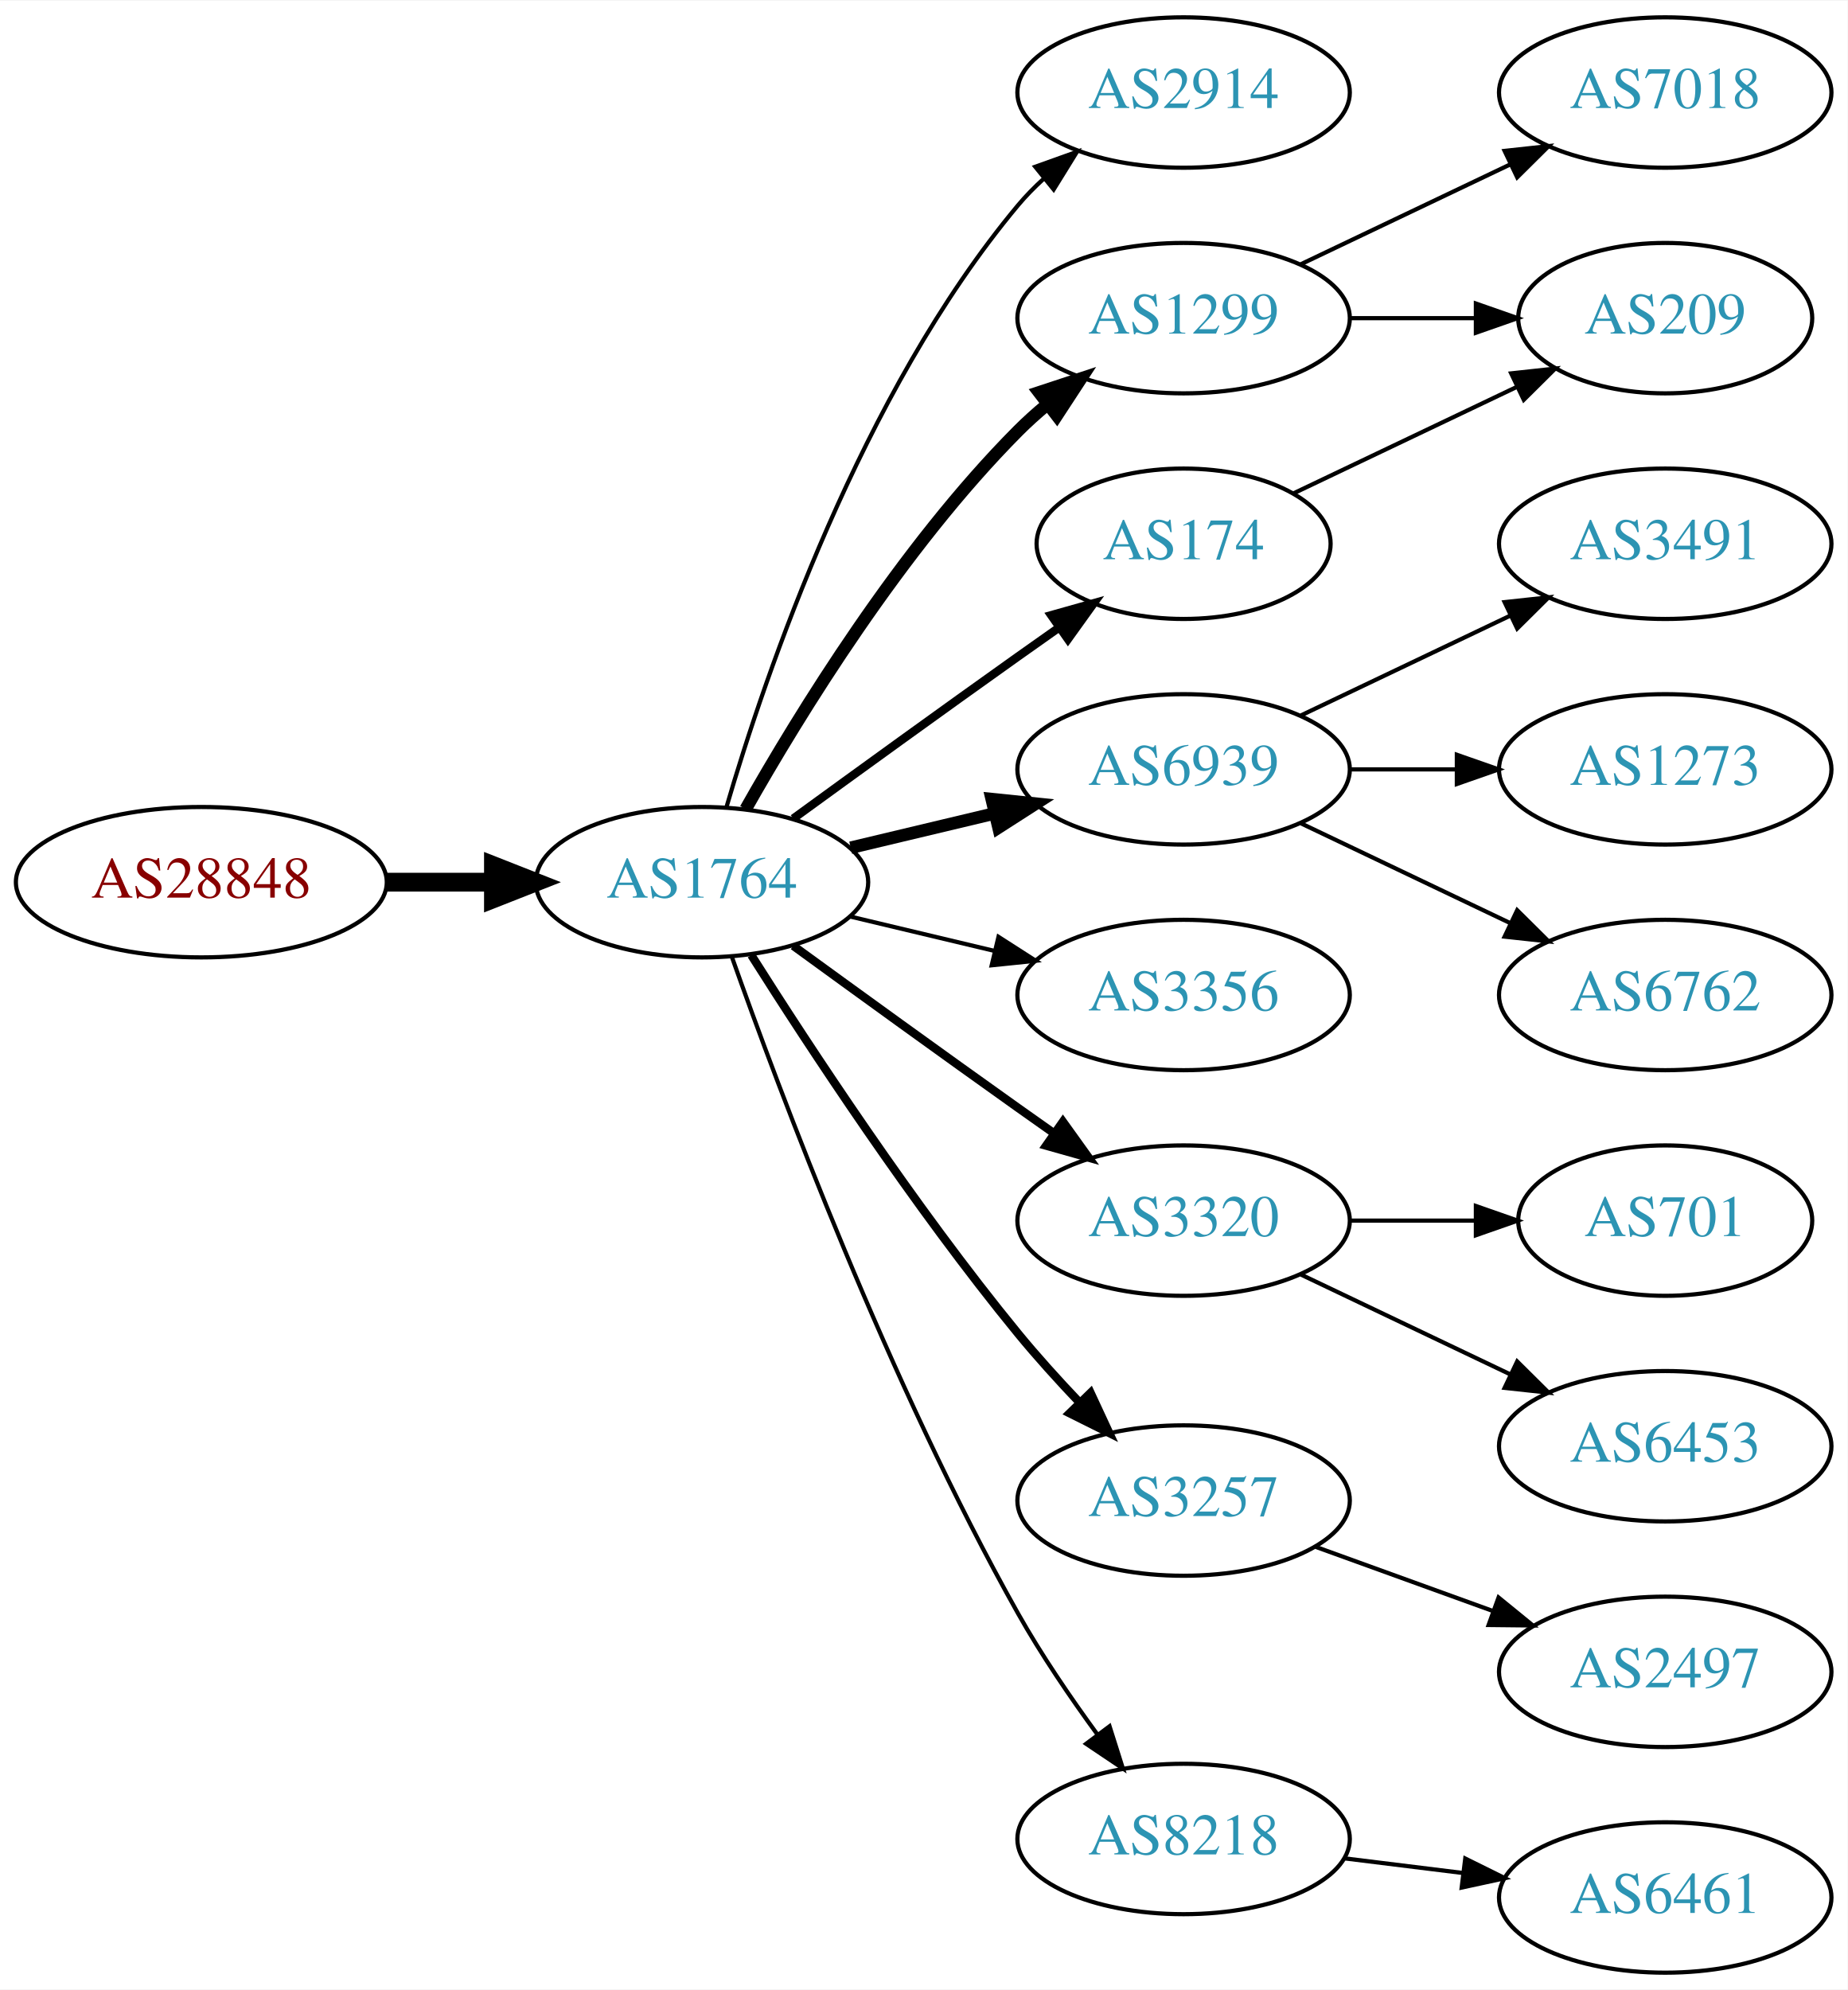
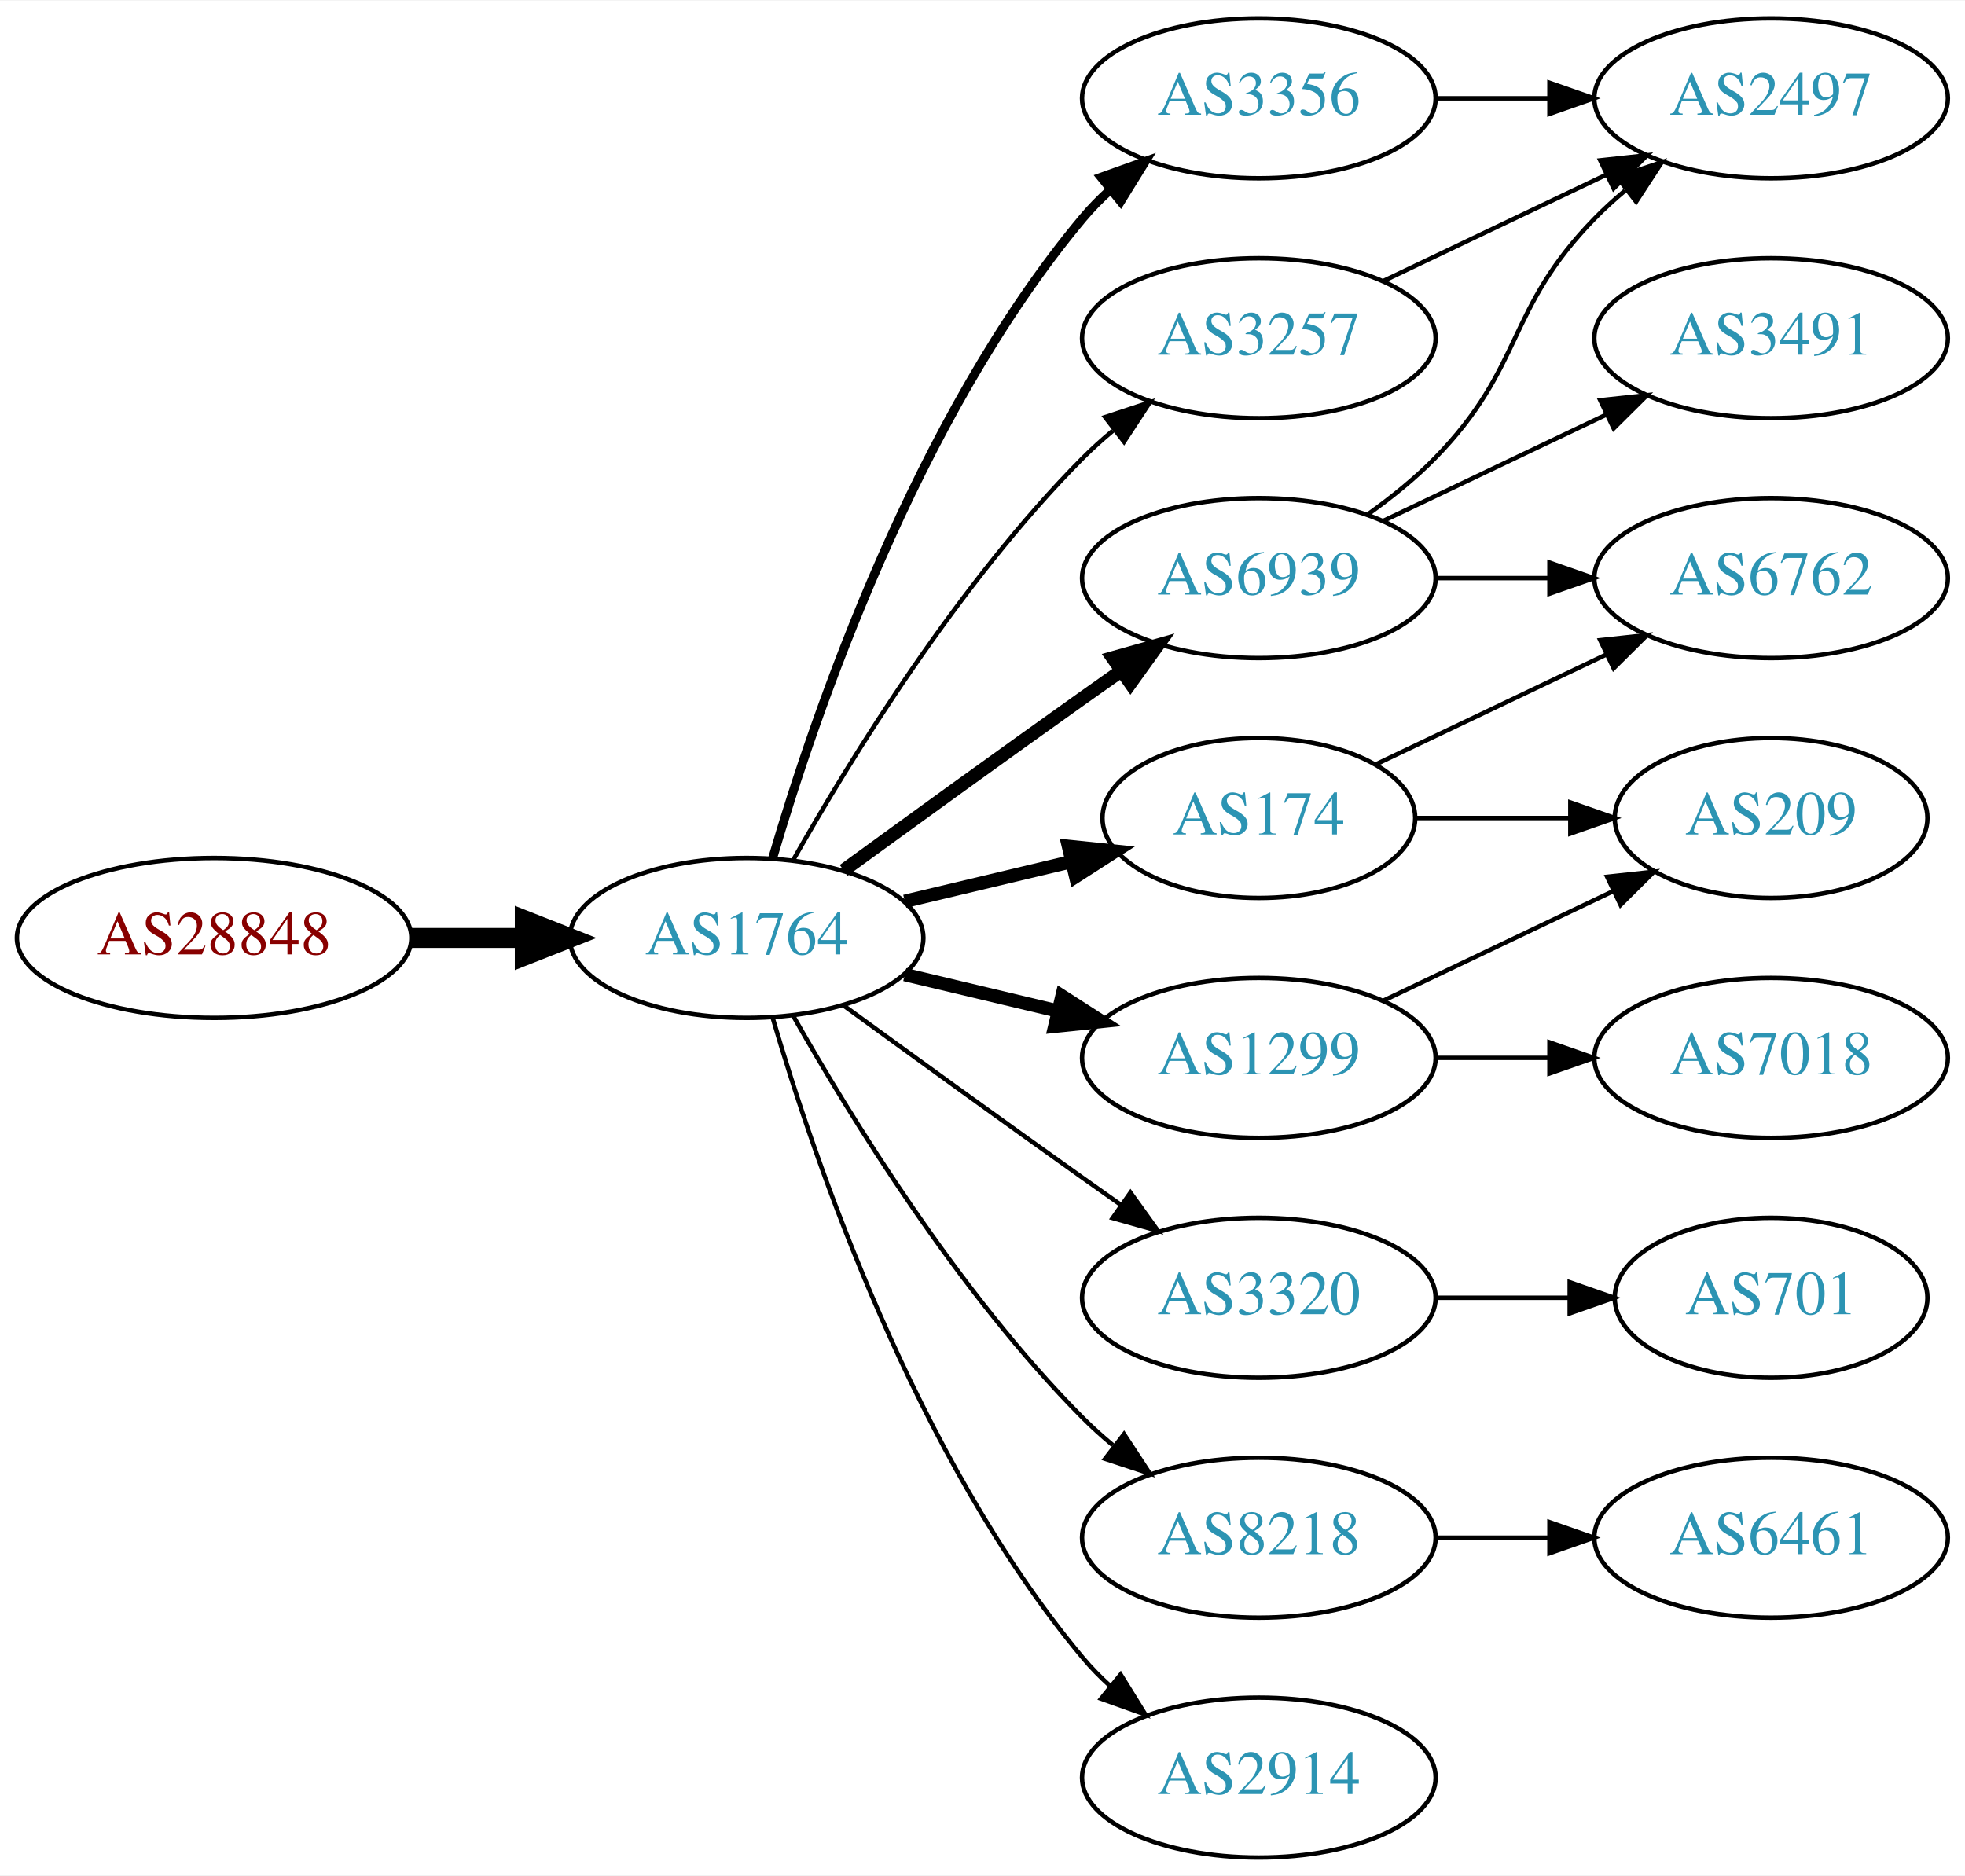
- <svg xmlns="http://www.w3.org/2000/svg" xmlns:xlink="http://www.w3.org/1999/xlink" width="442pt" height="476pt" viewBox="0.00 0.00 442.27 476.00">
-   <g id="graph0" class="graph" transform="scale(1 1) rotate(0) translate(4 472)">
-     <polygon fill="white" stroke="none" points="-4,4 -4,-472 438.271,-472 438.271,4 -4,4" />
+ <svg xmlns="http://www.w3.org/2000/svg" xmlns:xlink="http://www.w3.org/1999/xlink" width="442pt" height="422pt" viewBox="0.00 0.00 442.27 422.00">
+   <g id="graph0" class="graph" transform="scale(1 1) rotate(0) translate(4 418)">
+     <polygon fill="white" stroke="none" points="-4,4 -4,-418 438.271,-418 438.271,4 -4,4" />
    <g id="node1" class="node">
      <g id="a_node1">
        <a xlink:href="/asn/28848" xlink:title="AS28848 ~ UNIDO-AS [AT]">
-           <ellipse fill="#ffffff" stroke="black" cx="44.196" cy="-261" rx="44.393" ry="18" />
-           <text text-anchor="middle" x="44.196" y="-257.3" font-family="Times,serif" font-size="14.00" fill="#880000">AS28848</text>
+           <ellipse fill="#ffffff" stroke="black" cx="44.196" cy="-207" rx="44.393" ry="18" />
+           <text text-anchor="middle" x="44.196" y="-203.3" font-family="Times,serif" font-size="14.00" fill="#880000">AS28848</text>
        </a>
      </g>
    </g>
    <g id="node2" class="node">
      <g id="a_node2">
        <a xlink:href="/asn/1764" xlink:title="AS1764 ~ NEXTLAYER-AS [AT]">
-           <ellipse fill="#ffffff" stroke="black" cx="164.039" cy="-261" rx="39.794" ry="18" />
-           <text text-anchor="middle" x="164.039" y="-257.3" font-family="Times,serif" font-size="14.00" fill="#2c94b3">AS1764</text>
+           <ellipse fill="#ffffff" stroke="black" cx="164.039" cy="-207" rx="39.794" ry="18" />
+           <text text-anchor="middle" x="164.039" y="-203.3" font-family="Times,serif" font-size="14.00" fill="#2c94b3">AS1764</text>
        </a>
      </g>
    </g>
    <g id="edge1" class="edge">
-       <path fill="none" stroke="black" stroke-width="4.5" d="M88.407,-261C96.72,-261 105.482,-261 113.965,-261" />
-       <polygon fill="black" stroke="black" stroke-width="4.5" points="114.123,-264.938 124.123,-261 114.123,-257.063 114.123,-264.938" />
+       <path fill="none" stroke="black" stroke-width="4.5" d="M88.407,-207C96.72,-207 105.482,-207 113.965,-207" />
+       <polygon fill="black" stroke="black" stroke-width="4.5" points="114.123,-210.938 124.123,-207 114.123,-203.063 114.123,-210.938" />
    </g>
    <g id="node3" class="node">
      <g id="a_node3">
-         <a xlink:href="/asn/2914" xlink:title="AS2914 ~ NTT America, Inc. [US]">
-           <ellipse fill="#ffffff" stroke="black" cx="279.332" cy="-450" rx="39.794" ry="18" />
-           <text text-anchor="middle" x="279.332" y="-446.3" font-family="Times,serif" font-size="14.00" fill="#2c94b3">AS2914</text>
+         <a xlink:href="/asn/3356" xlink:title="AS3356 ~ Level 3 Parent, LLC [US]">
+           <ellipse fill="#ffffff" stroke="black" cx="279.332" cy="-396" rx="39.794" ry="18" />
+           <text text-anchor="middle" x="279.332" y="-392.3" font-family="Times,serif" font-size="14.00" fill="#2c94b3">AS3356</text>
        </a>
      </g>
    </g>
    <g id="edge2" class="edge">
-       <path fill="none" stroke="black" d="M169.913,-279.002C179.227,-310.844 202.043,-377.981 239.685,-423 241.555,-425.237 243.654,-427.374 245.88,-429.396" />
-       <polygon fill="black" stroke="black" points="243.823,-432.234 253.799,-435.804 248.227,-426.793 243.823,-432.234" />
+       <path fill="none" stroke="black" stroke-width="2" d="M169.913,-225.002C179.227,-256.844 202.043,-323.981 239.685,-369 241.555,-371.237 243.654,-373.374 245.88,-375.396" />
+       <polygon fill="black" stroke="black" stroke-width="2" points="243.823,-378.234 253.799,-381.804 248.227,-372.793 243.823,-378.234" />
    </g>
    <g id="node4" class="node">
      <g id="a_node4">
        <a xlink:href="/asn/1299" xlink:title="AS1299 ~ Telia Carrier [EU]">
-           <ellipse fill="#ffffff" stroke="black" cx="279.332" cy="-396" rx="39.794" ry="18" />
-           <text text-anchor="middle" x="279.332" y="-392.3" font-family="Times,serif" font-size="14.00" fill="#2c94b3">AS1299</text>
+           <ellipse fill="#ffffff" stroke="black" cx="279.332" cy="-180" rx="39.794" ry="18" />
+           <text text-anchor="middle" x="279.332" y="-176.3" font-family="Times,serif" font-size="14.00" fill="#2c94b3">AS1299</text>
        </a>
      </g>
    </g>
    <g id="edge3" class="edge">
-       <path fill="none" stroke="black" stroke-width="3" d="M174.498,-278.49C187.28,-301.096 211.712,-340.886 239.685,-369 241.796,-371.121 244.092,-373.188 246.477,-375.171" />
-       <polygon fill="black" stroke="black" stroke-width="3" points="244.73,-378.242 254.793,-381.556 248.993,-372.69 244.73,-378.242" />
+       <path fill="none" stroke="black" stroke-width="3" d="M199.646,-198.752C210.517,-196.162 222.671,-193.265 234.114,-190.538" />
+       <polygon fill="black" stroke="black" stroke-width="3" points="235.02,-193.92 243.936,-188.197 233.397,-187.111 235.02,-193.92" />
    </g>
    <g id="node5" class="node">
      <g id="a_node5">
+         <a xlink:href="/asn/3320" xlink:title="AS3320 ~ DTAG [DE]">
+           <ellipse fill="#ffffff" stroke="black" cx="279.332" cy="-126" rx="39.794" ry="18" />
+           <text text-anchor="middle" x="279.332" y="-122.3" font-family="Times,serif" font-size="14.00" fill="#2c94b3">AS3320</text>
+         </a>
+       </g>
+     </g>
+     <g id="edge4" class="edge">
+       <path fill="none" stroke="black" d="M185.887,-191.778C200.821,-180.909 221.435,-165.975 239.685,-153 242.506,-150.995 245.449,-148.915 248.397,-146.841" />
+       <polygon fill="black" stroke="black" points="250.443,-149.681 256.621,-141.074 246.424,-143.95 250.443,-149.681" />
+     </g>
+     <g id="node6" class="node">
+       <g id="a_node6">
        <a xlink:href="/asn/6939" xlink:title="AS6939 ~ Hurricane Electric LLC [US]">
          <ellipse fill="#ffffff" stroke="black" cx="279.332" cy="-288" rx="39.794" ry="18" />
          <text text-anchor="middle" x="279.332" y="-284.3" font-family="Times,serif" font-size="14.00" fill="#2c94b3">AS6939</text>
        </a>
      </g>
    </g>
-     <g id="edge4" class="edge">
-       <path fill="none" stroke="black" stroke-width="3" d="M199.646,-269.248C210.517,-271.838 222.671,-274.735 234.114,-277.462" />
-       <polygon fill="black" stroke="black" stroke-width="3" points="233.397,-280.889 243.936,-279.803 235.02,-274.08 233.397,-280.889" />
-     </g>
-     <g id="node6" class="node">
-       <g id="a_node6">
-         <a xlink:href="/asn/174" xlink:title="AS174 ~ Cogent Communications [US]">
-           <ellipse fill="#ffffff" stroke="black" cx="279.332" cy="-342" rx="35.194" ry="18" />
-           <text text-anchor="middle" x="279.332" y="-338.3" font-family="Times,serif" font-size="14.00" fill="#2c94b3">AS174</text>
-         </a>
-       </g>
-     </g>
    <g id="edge5" class="edge">
-       <path fill="none" stroke="black" stroke-width="2" d="M185.887,-276.222C200.821,-287.091 221.435,-302.025 239.685,-315 242.895,-317.282 246.264,-319.661 249.619,-322.018" />
-       <polygon fill="black" stroke="black" stroke-width="2" points="247.631,-324.899 257.83,-327.77 251.647,-319.166 247.631,-324.899" />
+       <path fill="none" stroke="black" stroke-width="3" d="M185.887,-222.222C200.821,-233.091 221.435,-248.025 239.685,-261 242.506,-263.005 245.449,-265.085 248.397,-267.159" />
+       <polygon fill="black" stroke="black" stroke-width="3" points="246.424,-270.05 256.621,-272.926 250.443,-264.319 246.424,-270.05" />
    </g>
    <g id="node7" class="node">
      <g id="a_node7">
-         <a xlink:href="/asn/3356" xlink:title="AS3356 ~ Level 3 Parent, LLC [US]">
-           <ellipse fill="#ffffff" stroke="black" cx="279.332" cy="-234" rx="39.794" ry="18" />
-           <text text-anchor="middle" x="279.332" y="-230.3" font-family="Times,serif" font-size="14.00" fill="#2c94b3">AS3356</text>
+         <a xlink:href="/asn/174" xlink:title="AS174 ~ Cogent Communications [US]">
+           <ellipse fill="#ffffff" stroke="black" cx="279.332" cy="-234" rx="35.194" ry="18" />
+           <text text-anchor="middle" x="279.332" y="-230.3" font-family="Times,serif" font-size="14.00" fill="#2c94b3">AS174</text>
        </a>
      </g>
    </g>
    <g id="edge6" class="edge">
-       <path fill="none" stroke="black" d="M199.646,-252.752C210.517,-250.162 222.671,-247.265 234.114,-244.538" />
-       <polygon fill="black" stroke="black" points="235.02,-247.92 243.936,-242.197 233.397,-241.111 235.02,-247.92" />
+       <path fill="none" stroke="black" stroke-width="3" d="M199.646,-215.248C211.44,-218.058 224.745,-221.229 237.013,-224.153" />
+       <polygon fill="black" stroke="black" stroke-width="3" points="236.479,-227.624 247.018,-226.537 238.101,-220.814 236.479,-227.624" />
    </g>
    <g id="node8" class="node">
      <g id="a_node8">
-         <a xlink:href="/asn/3320" xlink:title="AS3320 ~ DTAG [DE]">
-           <ellipse fill="#ffffff" stroke="black" cx="279.332" cy="-180" rx="39.794" ry="18" />
-           <text text-anchor="middle" x="279.332" y="-176.3" font-family="Times,serif" font-size="14.00" fill="#2c94b3">AS3320</text>
+         <a xlink:href="/asn/8218" xlink:title="AS8218 ~ legacy Neotelecoms [FR]">
+           <ellipse fill="#ffffff" stroke="black" cx="279.332" cy="-72" rx="39.794" ry="18" />
+           <text text-anchor="middle" x="279.332" y="-68.3" font-family="Times,serif" font-size="14.00" fill="#2c94b3">AS8218</text>
        </a>
      </g>
    </g>
    <g id="edge7" class="edge">
-       <path fill="none" stroke="black" stroke-width="2" d="M185.887,-245.778C200.821,-234.909 221.435,-219.975 239.685,-207 242.506,-204.995 245.449,-202.915 248.397,-200.841" />
-       <polygon fill="black" stroke="black" stroke-width="2" points="250.443,-203.681 256.621,-195.074 246.424,-197.95 250.443,-203.681" />
+       <path fill="none" stroke="black" d="M174.498,-189.51C187.28,-166.904 211.712,-127.114 239.685,-99 241.796,-96.879 244.092,-94.812 246.477,-92.829" />
+       <polygon fill="black" stroke="black" points="248.993,-95.31 254.793,-86.444 244.73,-89.758 248.993,-95.31" />
    </g>
    <g id="node9" class="node">
      <g id="a_node9">
        <a xlink:href="/asn/3257" xlink:title="AS3257 ~ GTT [DE]">
-           <ellipse fill="#ffffff" stroke="black" cx="279.332" cy="-113" rx="39.794" ry="18" />
-           <text text-anchor="middle" x="279.332" y="-109.3" font-family="Times,serif" font-size="14.00" fill="#2c94b3">AS3257</text>
+           <ellipse fill="#ffffff" stroke="black" cx="279.332" cy="-342" rx="39.794" ry="18" />
+           <text text-anchor="middle" x="279.332" y="-338.3" font-family="Times,serif" font-size="14.00" fill="#2c94b3">AS3257</text>
        </a>
      </g>
    </g>
    <g id="edge8" class="edge">
-       <path fill="none" stroke="black" stroke-width="2" d="M175.849,-243.541C189.682,-221.653 214.837,-183.323 239.685,-153 244.208,-147.48 249.341,-141.813 254.354,-136.545" />
-       <polygon fill="black" stroke="black" stroke-width="2" points="257.061,-138.781 261.528,-129.174 252.045,-133.899 257.061,-138.781" />
+       <path fill="none" stroke="black" d="M174.498,-224.49C187.28,-247.096 211.712,-286.886 239.685,-315 241.796,-317.121 244.092,-319.188 246.477,-321.171" />
+       <polygon fill="black" stroke="black" points="244.73,-324.242 254.793,-327.556 248.993,-318.69 244.73,-324.242" />
    </g>
    <g id="node10" class="node">
      <g id="a_node10">
-         <a xlink:href="/asn/8218" xlink:title="AS8218 ~ legacy Neotelecoms [FR]">
-           <ellipse fill="#ffffff" stroke="black" cx="279.332" cy="-32" rx="39.794" ry="18" />
-           <text text-anchor="middle" x="279.332" y="-28.3" font-family="Times,serif" font-size="14.00" fill="#2c94b3">AS8218</text>
+         <a xlink:href="/asn/2914" xlink:title="AS2914 ~ NTT America, Inc. [US]">
+           <ellipse fill="#ffffff" stroke="black" cx="279.332" cy="-18" rx="39.794" ry="18" />
+           <text text-anchor="middle" x="279.332" y="-14.3" font-family="Times,serif" font-size="14.00" fill="#2c94b3">AS2914</text>
        </a>
      </g>
    </g>
    <g id="edge9" class="edge">
-       <path fill="none" stroke="black" d="M171.142,-243.266C182.57,-210.973 208.848,-140.849 239.685,-86 245.251,-76.1 252.256,-65.823 258.769,-56.924" />
-       <polygon fill="black" stroke="black" points="261.606,-58.975 264.799,-48.873 256.003,-54.779 261.606,-58.975" />
+       <path fill="none" stroke="black" d="M169.913,-188.998C179.227,-157.156 202.043,-90.019 239.685,-45 241.555,-42.763 243.654,-40.626 245.88,-38.604" />
+       <polygon fill="black" stroke="black" points="248.227,-41.208 253.799,-32.196 243.823,-35.766 248.227,-41.208" />
    </g>
    <g id="node11" class="node">
      <g id="a_node11">
-         <a xlink:href="/asn/7018" xlink:title="AS7018 ~ AT&amp;T Services, Inc. [US]">
-           <ellipse fill="#ffffff" stroke="black" cx="394.625" cy="-450" rx="39.794" ry="18" />
-           <text text-anchor="middle" x="394.625" y="-446.3" font-family="Times,serif" font-size="14.00" fill="#2c94b3">AS7018</text>
+         <a xlink:href="/asn/2497" xlink:title="AS2497 ~ Internet Initiative Japan Inc. [JP]">
+           <ellipse fill="#ffffff" stroke="black" cx="394.625" cy="-396" rx="39.794" ry="18" />
+           <text text-anchor="middle" x="394.625" y="-392.3" font-family="Times,serif" font-size="14.00" fill="#2c94b3">AS2497</text>
        </a>
      </g>
    </g>
    <g id="edge10" class="edge">
-       <path fill="none" stroke="black" d="M307.468,-408.934C322.462,-416.081 341.283,-425.052 357.506,-432.785" />
-       <polygon fill="black" stroke="black" points="356.177,-436.028 366.71,-437.171 359.188,-429.709 356.177,-436.028" />
+       <path fill="none" stroke="black" d="M319.004,-396C327.207,-396 335.971,-396 344.503,-396" />
+       <polygon fill="black" stroke="black" points="344.742,-399.5 354.742,-396 344.742,-392.5 344.742,-399.5" />
    </g>
    <g id="node12" class="node">
      <g id="a_node12">
-         <a xlink:href="/asn/209" xlink:title="AS209 ~ CenturyLink Communications, LLC [US]">
-           <ellipse fill="#ffffff" stroke="black" cx="394.625" cy="-396" rx="35.194" ry="18" />
-           <text text-anchor="middle" x="394.625" y="-392.3" font-family="Times,serif" font-size="14.00" fill="#2c94b3">AS209</text>
+         <a xlink:href="/asn/7018" xlink:title="AS7018 ~ AT&amp;T Services, Inc. [US]">
+           <ellipse fill="#ffffff" stroke="black" cx="394.625" cy="-180" rx="39.794" ry="18" />
+           <text text-anchor="middle" x="394.625" y="-176.3" font-family="Times,serif" font-size="14.00" fill="#2c94b3">AS7018</text>
        </a>
      </g>
    </g>
    <g id="edge11" class="edge">
-       <path fill="none" stroke="black" d="M319.004,-396C328.709,-396 339.2,-396 349.163,-396" />
-       <polygon fill="black" stroke="black" points="349.299,-399.5 359.299,-396 349.299,-392.5 349.299,-399.5" />
+       <path fill="none" stroke="black" d="M319.004,-180C327.207,-180 335.971,-180 344.503,-180" />
+       <polygon fill="black" stroke="black" points="344.742,-183.5 354.742,-180 344.742,-176.5 344.742,-183.5" />
    </g>
    <g id="node13" class="node">
      <g id="a_node13">
+         <a xlink:href="/asn/209" xlink:title="AS209 ~ CenturyLink Communications, LLC [US]">
+           <ellipse fill="#ffffff" stroke="black" cx="394.625" cy="-234" rx="35.194" ry="18" />
+           <text text-anchor="middle" x="394.625" y="-230.3" font-family="Times,serif" font-size="14.00" fill="#2c94b3">AS209</text>
+         </a>
+       </g>
+     </g>
+     <g id="edge12" class="edge">
+       <path fill="none" stroke="black" d="M307.468,-192.934C322.9,-200.29 342.385,-209.577 358.92,-217.459" />
+       <polygon fill="black" stroke="black" points="357.729,-220.768 368.262,-221.911 360.741,-214.449 357.729,-220.768" />
+     </g>
+     <g id="node14" class="node">
+       <g id="a_node14">
+         <a xlink:href="/asn/701" xlink:title="AS701 ~ UUNET [US]">
+           <ellipse fill="#ffffff" stroke="black" cx="394.625" cy="-126" rx="35.194" ry="18" />
+           <text text-anchor="middle" x="394.625" y="-122.3" font-family="Times,serif" font-size="14.00" fill="#2c94b3">AS701</text>
+         </a>
+       </g>
+     </g>
+     <g id="edge13" class="edge">
+       <path fill="none" stroke="black" d="M319.004,-126C328.709,-126 339.2,-126 349.163,-126" />
+       <polygon fill="black" stroke="black" points="349.299,-129.5 359.299,-126 349.299,-122.5 349.299,-129.5" />
+     </g>
+     <g id="edge15" class="edge">
+       <path fill="none" stroke="black" d="M303.926,-302.389C309.182,-306.148 314.513,-310.437 318.978,-315 339.151,-335.617 334.806,-348.383 354.978,-369 357.071,-371.139 359.354,-373.218 361.731,-375.21" />
+       <polygon fill="black" stroke="black" points="359.974,-378.275 370.031,-381.611 364.249,-372.732 359.974,-378.275" />
+     </g>
+     <g id="node15" class="node">
+       <g id="a_node15">
        <a xlink:href="/asn/3491" xlink:title="AS3491 ~ PCCW Global, Inc. [US]">
          <ellipse fill="#ffffff" stroke="black" cx="394.625" cy="-342" rx="39.794" ry="18" />
          <text text-anchor="middle" x="394.625" y="-338.3" font-family="Times,serif" font-size="14.00" fill="#2c94b3">AS3491</text>
        </a>
      </g>
    </g>
-     <g id="edge12" class="edge">
+     <g id="edge14" class="edge">
      <path fill="none" stroke="black" d="M307.468,-300.934C322.462,-308.081 341.283,-317.052 357.506,-324.785" />
      <polygon fill="black" stroke="black" points="356.177,-328.028 366.71,-329.171 359.188,-321.709 356.177,-328.028" />
    </g>
-     <g id="node14" class="node">
-       <g id="a_node14">
-         <a xlink:href="/asn/1273" xlink:title="AS1273 ~ Vodafone Group PLC [EU]">
+     <g id="node16" class="node">
+       <g id="a_node16">
+         <a xlink:href="/asn/6762" xlink:title="AS6762 ~ TELECOM ITALIA SPARKLE S.p.A. [IT]">
          <ellipse fill="#ffffff" stroke="black" cx="394.625" cy="-288" rx="39.794" ry="18" />
-           <text text-anchor="middle" x="394.625" y="-284.3" font-family="Times,serif" font-size="14.00" fill="#2c94b3">AS1273</text>
-         </a>
-       </g>
-     </g>
-     <g id="edge13" class="edge">
+           <text text-anchor="middle" x="394.625" y="-284.3" font-family="Times,serif" font-size="14.00" fill="#2c94b3">AS6762</text>
+         </a>
+       </g>
+     </g>
+     <g id="edge16" class="edge">
      <path fill="none" stroke="black" d="M319.004,-288C327.207,-288 335.971,-288 344.503,-288" />
      <polygon fill="black" stroke="black" points="344.742,-291.5 354.742,-288 344.742,-284.5 344.742,-291.5" />
    </g>
-     <g id="node15" class="node">
-       <g id="a_node15">
-         <a xlink:href="/asn/6762" xlink:title="AS6762 ~ TELECOM ITALIA SPARKLE S.p.A. [IT]">
-           <ellipse fill="#ffffff" stroke="black" cx="394.625" cy="-234" rx="39.794" ry="18" />
-           <text text-anchor="middle" x="394.625" y="-230.3" font-family="Times,serif" font-size="14.00" fill="#2c94b3">AS6762</text>
-         </a>
-       </g>
-     </g>
-     <g id="edge14" class="edge">
-       <path fill="none" stroke="black" d="M307.468,-275.066C322.462,-267.919 341.283,-258.948 357.506,-251.215" />
-       <polygon fill="black" stroke="black" points="359.188,-254.291 366.71,-246.829 356.177,-247.972 359.188,-254.291" />
-     </g>
-     <g id="edge15" class="edge">
-       <path fill="none" stroke="black" d="M305.757,-354.119C321.5,-361.622 341.922,-371.356 359.115,-379.551" />
-       <polygon fill="black" stroke="black" points="357.751,-382.779 368.284,-383.922 360.763,-376.46 357.751,-382.779" />
-     </g>
-     <g id="node16" class="node">
-       <g id="a_node16">
-         <a xlink:href="/asn/701" xlink:title="AS701 ~ UUNET [US]">
-           <ellipse fill="#ffffff" stroke="black" cx="394.625" cy="-180" rx="35.194" ry="18" />
-           <text text-anchor="middle" x="394.625" y="-176.3" font-family="Times,serif" font-size="14.00" fill="#2c94b3">AS701</text>
-         </a>
-       </g>
-     </g>
-     <g id="edge16" class="edge">
-       <path fill="none" stroke="black" d="M319.004,-180C328.709,-180 339.2,-180 349.163,-180" />
-       <polygon fill="black" stroke="black" points="349.299,-183.5 359.299,-180 349.299,-176.5 349.299,-183.5" />
+     <g id="edge18" class="edge">
+       <path fill="none" stroke="black" d="M314.631,-234C325.501,-234 337.678,-234 349.156,-234" />
+       <polygon fill="black" stroke="black" points="349.442,-237.5 359.442,-234 349.442,-230.5 349.442,-237.5" />
+     </g>
+     <g id="edge17" class="edge">
+       <path fill="none" stroke="black" d="M305.757,-246.119C321.059,-253.413 340.783,-262.814 357.665,-270.86" />
+       <polygon fill="black" stroke="black" points="356.172,-274.026 366.705,-275.169 359.184,-267.707 356.172,-274.026" />
    </g>
    <g id="node17" class="node">
      <g id="a_node17">
-         <a xlink:href="/asn/6453" xlink:title="AS6453 ~ TATA COMMUNICATIONS (AMERICA) INC [US]">
-           <ellipse fill="#ffffff" stroke="black" cx="394.625" cy="-126" rx="39.794" ry="18" />
-           <text text-anchor="middle" x="394.625" y="-122.3" font-family="Times,serif" font-size="14.00" fill="#2c94b3">AS6453</text>
-         </a>
-       </g>
-     </g>
-     <g id="edge17" class="edge">
-       <path fill="none" stroke="black" d="M307.468,-167.066C322.462,-159.919 341.283,-150.948 357.506,-143.215" />
-       <polygon fill="black" stroke="black" points="359.188,-146.291 366.71,-138.829 356.177,-139.972 359.188,-146.291" />
-     </g>
-     <g id="node19" class="node">
-       <g id="a_node19">
-         <a xlink:href="/asn/2497" xlink:title="AS2497 ~ Internet Initiative Japan Inc. [JP]">
+         <a xlink:href="/asn/6461" xlink:title="AS6461 ~ Zayo Bandwidth [US]">
          <ellipse fill="#ffffff" stroke="black" cx="394.625" cy="-72" rx="39.794" ry="18" />
-           <text text-anchor="middle" x="394.625" y="-68.3" font-family="Times,serif" font-size="14.00" fill="#2c94b3">AS2497</text>
+           <text text-anchor="middle" x="394.625" y="-68.3" font-family="Times,serif" font-size="14.00" fill="#2c94b3">AS6461</text>
        </a>
      </g>
    </g>
    <g id="edge19" class="edge">
-       <path fill="none" stroke="black" d="M310.99,-101.905C323.963,-97.21 339.256,-91.676 353.137,-86.652" />
-       <polygon fill="black" stroke="black" points="354.729,-89.798 362.941,-83.104 352.347,-83.216 354.729,-89.798" />
-     </g>
-     <g id="node18" class="node">
-       <g id="a_node18">
-         <a xlink:href="/asn/6461" xlink:title="AS6461 ~ Zayo Bandwidth [US]">
-           <ellipse fill="#ffffff" stroke="black" cx="394.625" cy="-18" rx="39.794" ry="18" />
-           <text text-anchor="middle" x="394.625" y="-14.3" font-family="Times,serif" font-size="14.00" fill="#2c94b3">AS6461</text>
-         </a>
-       </g>
-     </g>
-     <g id="edge18" class="edge">
-       <path fill="none" stroke="black" d="M317.742,-27.377C326.83,-26.254 336.667,-25.038 346.152,-23.866" />
-       <polygon fill="black" stroke="black" points="346.758,-27.318 356.254,-22.618 345.9,-20.371 346.758,-27.318" />
+       <path fill="none" stroke="black" d="M319.004,-72C327.207,-72 335.971,-72 344.503,-72" />
+       <polygon fill="black" stroke="black" points="344.742,-75.5 354.742,-72 344.742,-68.5 344.742,-75.5" />
+     </g>
+     <g id="edge20" class="edge">
+       <path fill="none" stroke="black" d="M307.468,-354.934C322.462,-362.081 341.283,-371.052 357.506,-378.785" />
+       <polygon fill="black" stroke="black" points="356.177,-382.028 366.71,-383.171 359.188,-375.709 356.177,-382.028" />
    </g>
  </g>
</svg>
